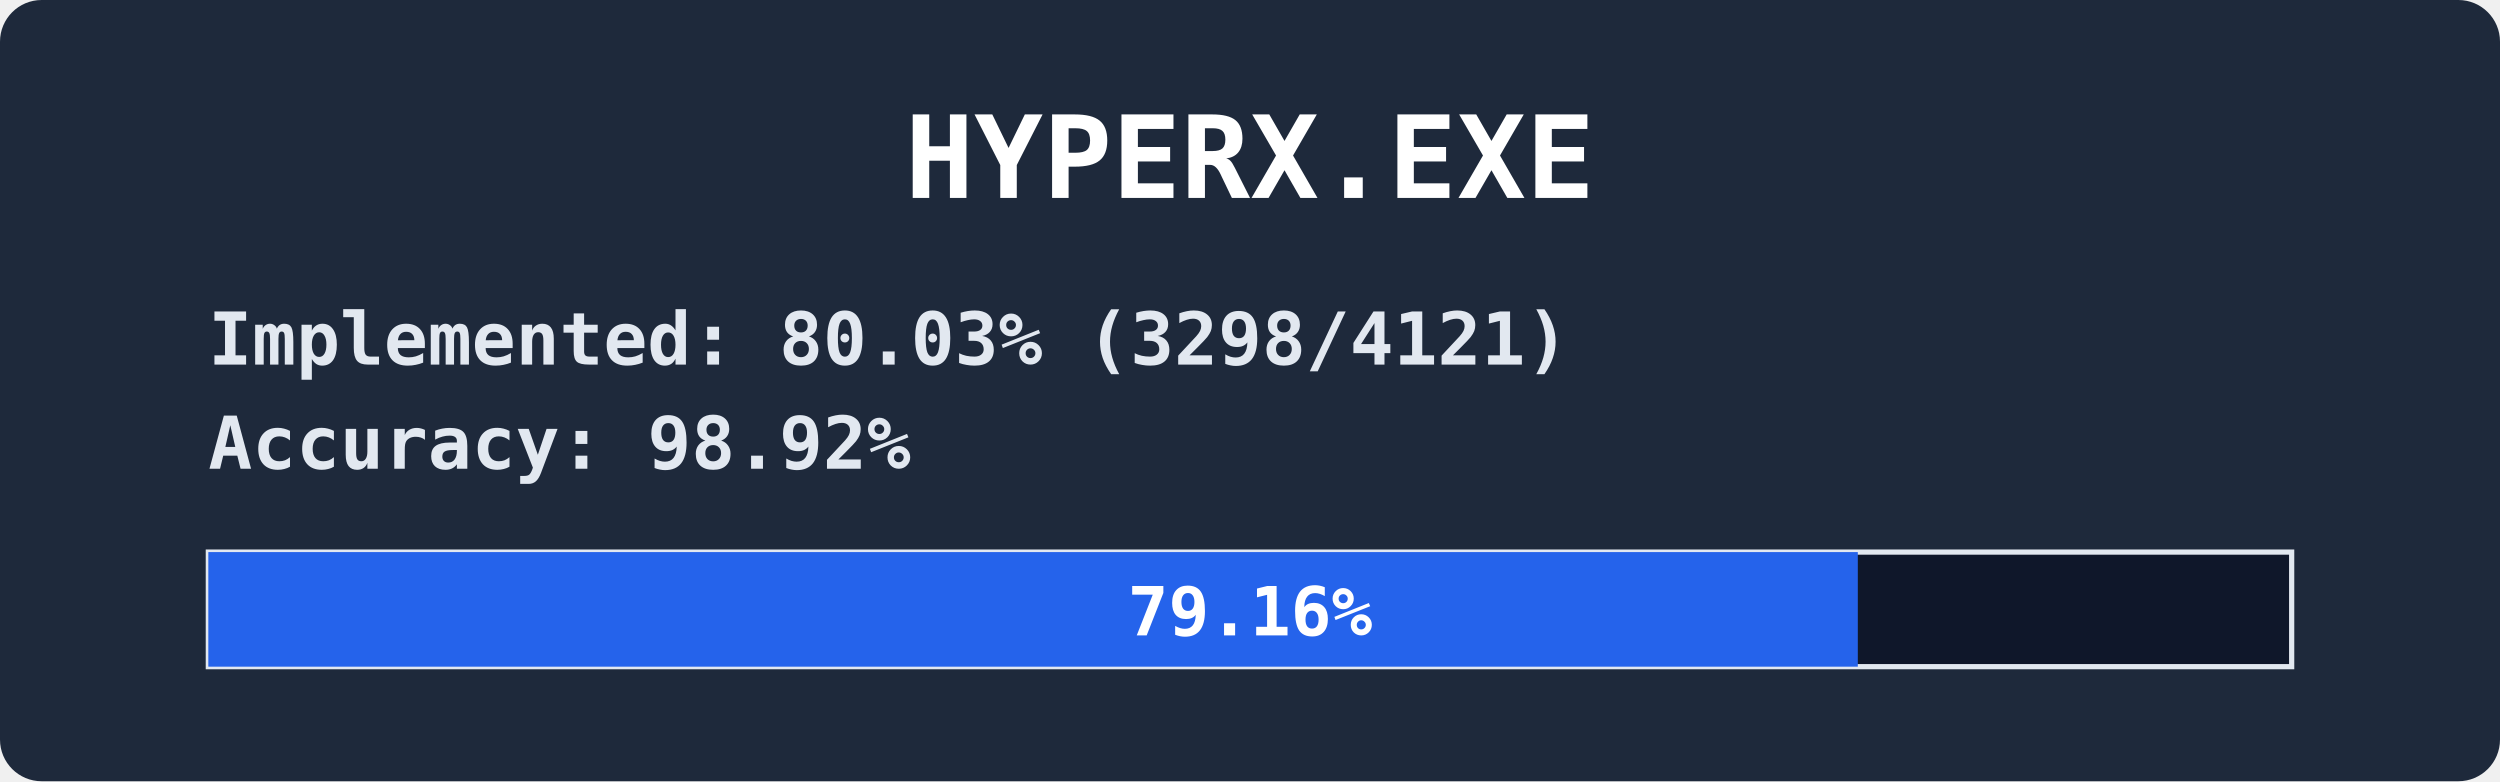
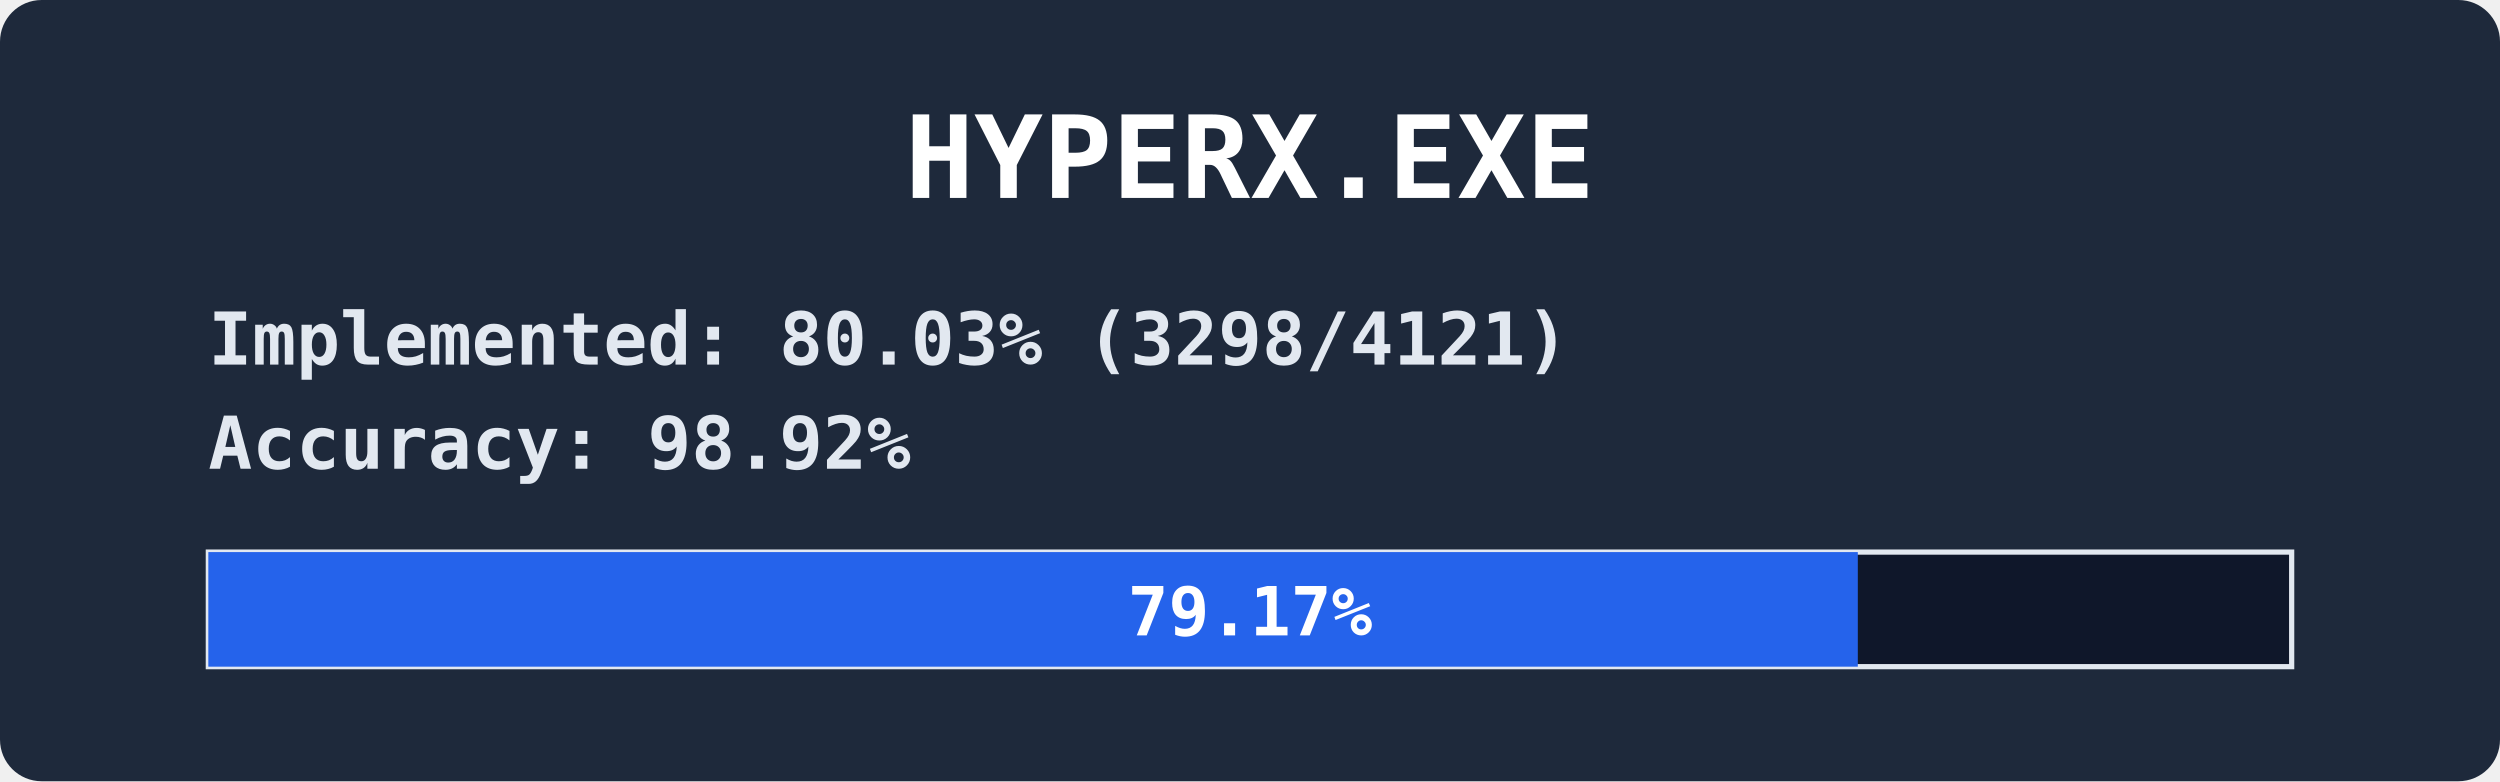
<svg xmlns="http://www.w3.org/2000/svg" width="480" height="150" viewBox="0 0 480 150" font-family="ui-monospace,Consolas,monospace" font-weight="bold">
  <rect width="480" height="150" rx="8" fill="#1e293b" />
  <text x="240" y="38" fill="#ffffff" font-size="22" text-anchor="middle">HYPERX.EXE</text>
  <text x="40" y="70" fill="#e2e8f0" font-size="14">
    <tspan>Implemented: 80.03% (3298/4121)</tspan>
    <tspan x="40" dy="20">Accuracy:    98.92%</tspan>
  </text>
  <rect x="40" y="106" width="400" height="22" fill="#0f172a" stroke="#e2e8f0" />
  <rect x="40" y="106" width="316.7" height="22" fill="#2563eb" />
  <text x="240" y="122" fill="#ffffff" font-size="13" text-anchor="middle">
-     <tspan>79.16%</tspan>
+     <tspan>79.17%</tspan>
  </text>
</svg>
